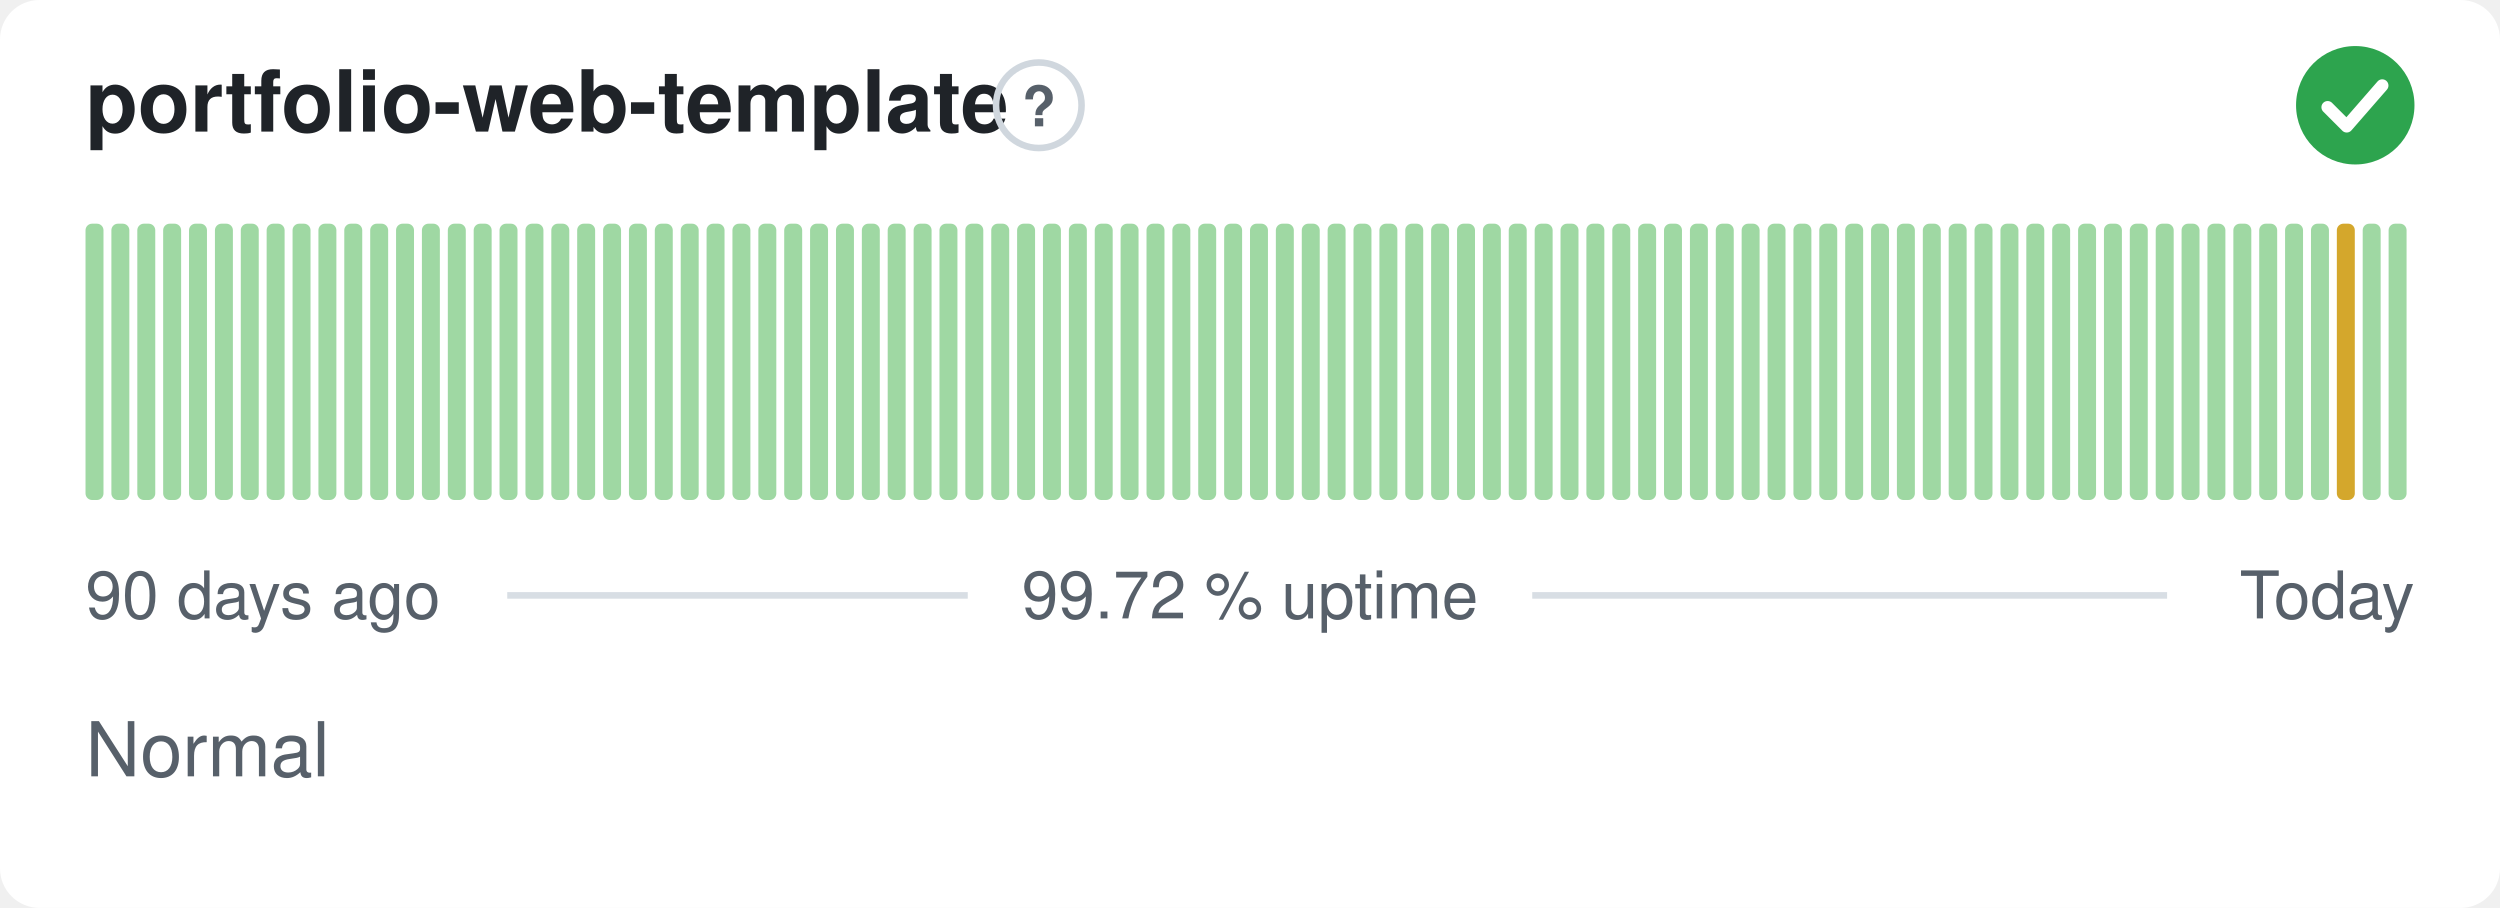
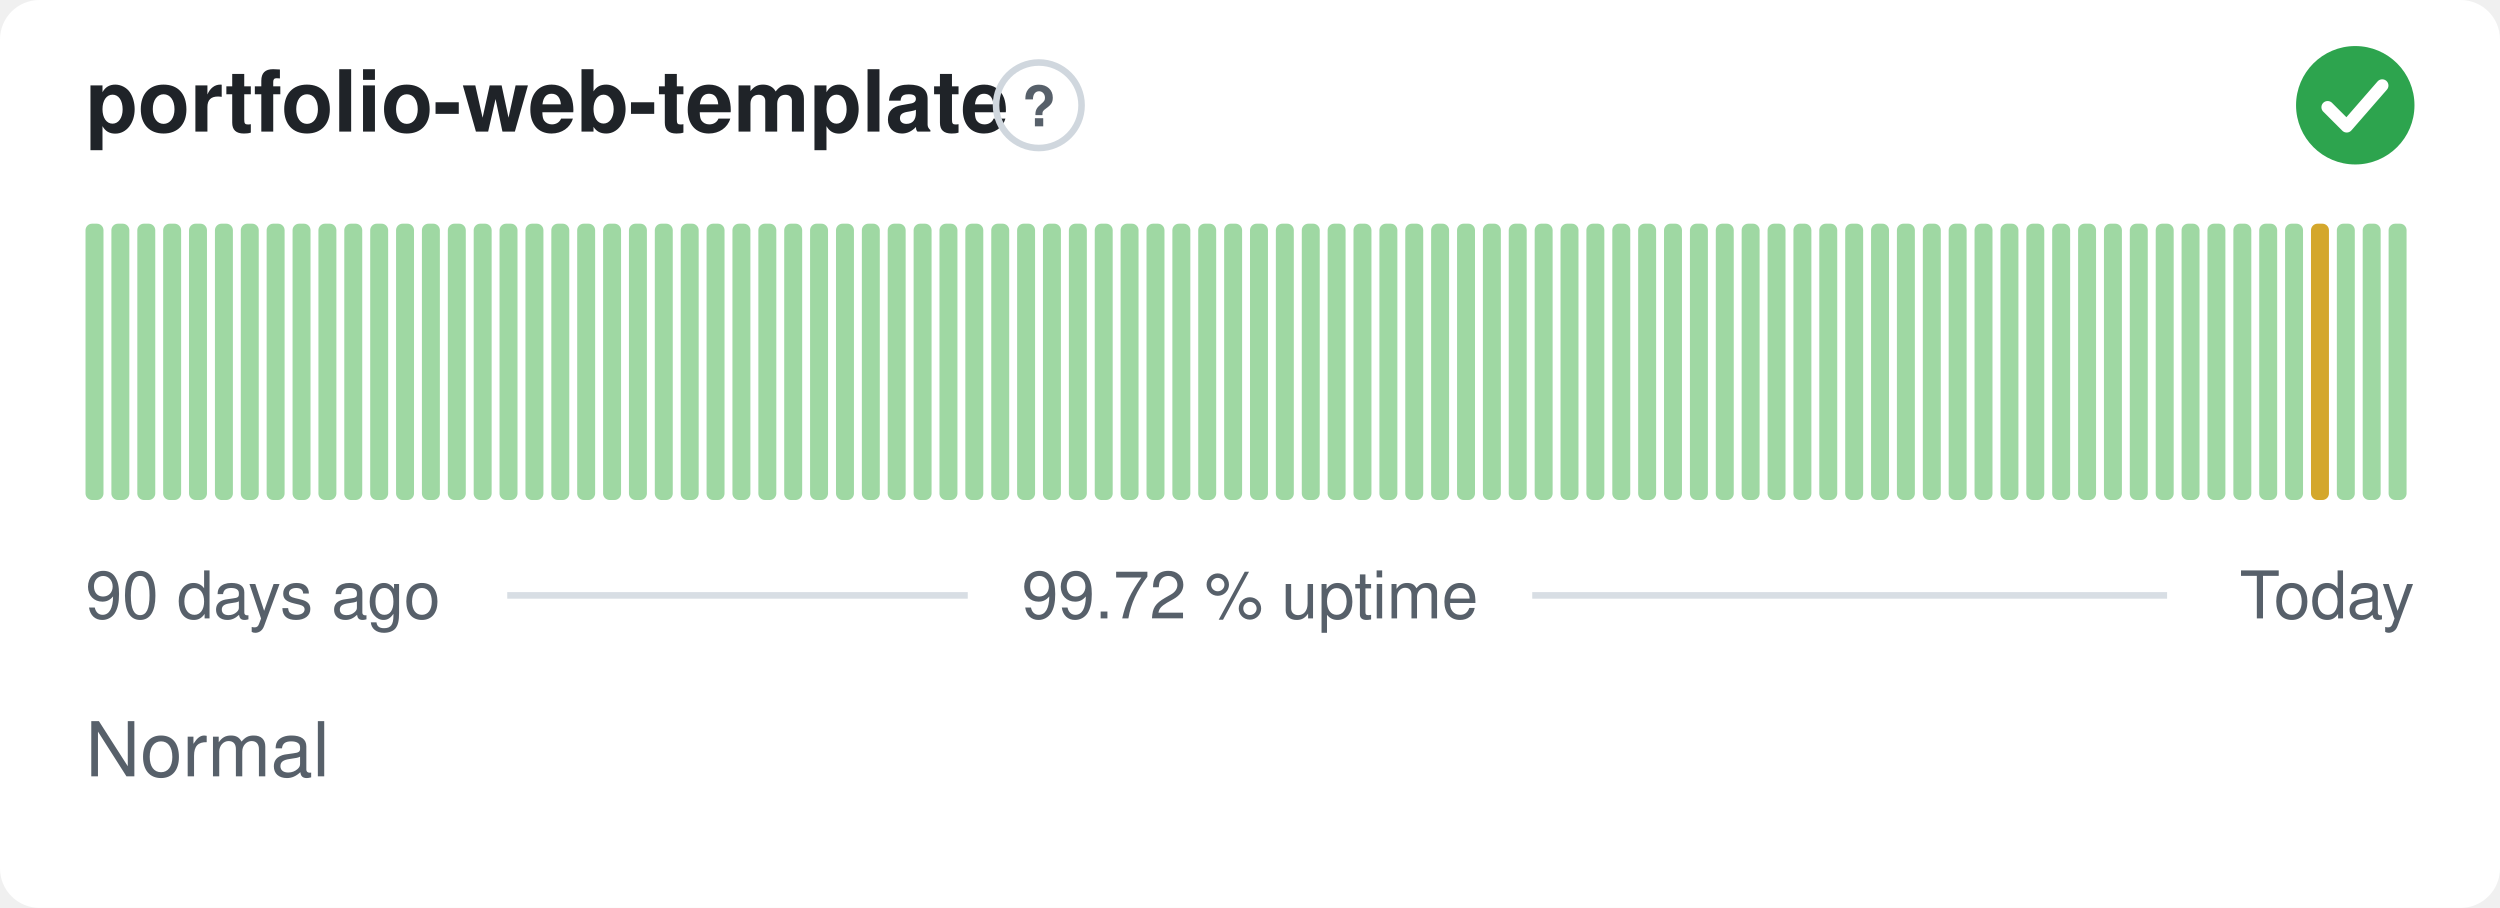
<svg xmlns="http://www.w3.org/2000/svg" width="380" height="138" viewBox="0 0 380 138" role="img" aria-label="portfolio-web-template: Normal, 99.72 % uptime over the last 90 days" font-family="-apple-system,BlinkMacSystemFont,'Segoe UI',Helvetica,Arial,sans-serif">
  <style>
    @media (prefers-color-scheme: dark) {
      .bg { fill: #0d1117 }
      .title { fill: #e6edf3 }
      .muted { fill: #8b949e }
      .hint { stroke: #30363d }
      .rule { stroke: #30363d }
      .nodata { fill: #21262d }
    }
  </style>
  <rect class="bg" width="380" height="138" rx="6" fill="#ffffff" />
  <text class="title" x="13" y="20" font-size="13" font-weight="600" fill="#1f2328">portfolio-web-template</text>
  <circle class="hint" cx="157.9" cy="16" r="6.5" fill="none" stroke="#d0d7de" stroke-width="1" />
  <text class="muted" x="157.9" y="19.2" text-anchor="middle" font-size="8.5" font-weight="700" fill="#57606a">?</text>
  <circle cx="358" cy="16" r="9" fill="#2da44e" />
  <path d="M353.80 16.30l2.90 2.90 5.40 -6.20" fill="none" stroke="#fff" stroke-width="1.89" stroke-linecap="round" stroke-linejoin="round" />
  <rect x="13.00" y="34.00" width="2.73" height="42.00" rx="1" fill="#9fd8a3" />
  <rect x="16.93" y="34.00" width="2.73" height="42.00" rx="1" fill="#9fd8a3" />
  <rect x="20.87" y="34.00" width="2.73" height="42.00" rx="1" fill="#9fd8a3" />
  <rect x="24.80" y="34.00" width="2.73" height="42.00" rx="1" fill="#9fd8a3" />
  <rect x="28.73" y="34.00" width="2.73" height="42.00" rx="1" fill="#9fd8a3" />
  <rect x="32.67" y="34.00" width="2.73" height="42.00" rx="1" fill="#9fd8a3" />
  <rect x="36.60" y="34.00" width="2.73" height="42.00" rx="1" fill="#9fd8a3" />
  <rect x="40.53" y="34.00" width="2.73" height="42.00" rx="1" fill="#9fd8a3" />
  <rect x="44.47" y="34.00" width="2.73" height="42.00" rx="1" fill="#9fd8a3" />
  <rect x="48.40" y="34.00" width="2.73" height="42.00" rx="1" fill="#9fd8a3" />
  <rect x="52.33" y="34.00" width="2.73" height="42.00" rx="1" fill="#9fd8a3" />
  <rect x="56.27" y="34.00" width="2.73" height="42.00" rx="1" fill="#9fd8a3" />
  <rect x="60.20" y="34.00" width="2.73" height="42.00" rx="1" fill="#9fd8a3" />
  <rect x="64.13" y="34.00" width="2.73" height="42.00" rx="1" fill="#9fd8a3" />
  <rect x="68.07" y="34.00" width="2.73" height="42.00" rx="1" fill="#9fd8a3" />
  <rect x="72.00" y="34.00" width="2.73" height="42.00" rx="1" fill="#9fd8a3" />
  <rect x="75.93" y="34.00" width="2.73" height="42.00" rx="1" fill="#9fd8a3" />
  <rect x="79.87" y="34.00" width="2.73" height="42.00" rx="1" fill="#9fd8a3" />
  <rect x="83.80" y="34.00" width="2.73" height="42.00" rx="1" fill="#9fd8a3" />
  <rect x="87.73" y="34.00" width="2.73" height="42.00" rx="1" fill="#9fd8a3" />
  <rect x="91.67" y="34.00" width="2.73" height="42.00" rx="1" fill="#9fd8a3" />
  <rect x="95.60" y="34.00" width="2.73" height="42.00" rx="1" fill="#9fd8a3" />
  <rect x="99.53" y="34.00" width="2.73" height="42.00" rx="1" fill="#9fd8a3" />
  <rect x="103.47" y="34.00" width="2.73" height="42.00" rx="1" fill="#9fd8a3" />
  <rect x="107.40" y="34.00" width="2.73" height="42.00" rx="1" fill="#9fd8a3" />
  <rect x="111.33" y="34.00" width="2.73" height="42.00" rx="1" fill="#9fd8a3" />
  <rect x="115.27" y="34.00" width="2.73" height="42.00" rx="1" fill="#9fd8a3" />
  <rect x="119.20" y="34.00" width="2.73" height="42.00" rx="1" fill="#9fd8a3" />
  <rect x="123.13" y="34.00" width="2.73" height="42.00" rx="1" fill="#9fd8a3" />
  <rect x="127.07" y="34.00" width="2.73" height="42.00" rx="1" fill="#9fd8a3" />
  <rect x="131.00" y="34.00" width="2.73" height="42.00" rx="1" fill="#9fd8a3" />
  <rect x="134.93" y="34.00" width="2.73" height="42.00" rx="1" fill="#9fd8a3" />
  <rect x="138.87" y="34.00" width="2.73" height="42.00" rx="1" fill="#9fd8a3" />
  <rect x="142.80" y="34.00" width="2.73" height="42.00" rx="1" fill="#9fd8a3" />
  <rect x="146.73" y="34.00" width="2.73" height="42.00" rx="1" fill="#9fd8a3" />
  <rect x="150.67" y="34.00" width="2.73" height="42.00" rx="1" fill="#9fd8a3" />
  <rect x="154.60" y="34.00" width="2.73" height="42.00" rx="1" fill="#9fd8a3" />
  <rect x="158.53" y="34.00" width="2.73" height="42.00" rx="1" fill="#9fd8a3" />
  <rect x="162.47" y="34.00" width="2.73" height="42.00" rx="1" fill="#9fd8a3" />
  <rect x="166.40" y="34.00" width="2.73" height="42.00" rx="1" fill="#9fd8a3" />
  <rect x="170.33" y="34.00" width="2.73" height="42.00" rx="1" fill="#9fd8a3" />
  <rect x="174.27" y="34.00" width="2.73" height="42.00" rx="1" fill="#9fd8a3" />
  <rect x="178.20" y="34.00" width="2.73" height="42.00" rx="1" fill="#9fd8a3" />
  <rect x="182.13" y="34.00" width="2.73" height="42.00" rx="1" fill="#9fd8a3" />
  <rect x="186.07" y="34.00" width="2.73" height="42.00" rx="1" fill="#9fd8a3" />
  <rect x="190.00" y="34.00" width="2.73" height="42.00" rx="1" fill="#9fd8a3" />
  <rect x="193.93" y="34.00" width="2.73" height="42.00" rx="1" fill="#9fd8a3" />
  <rect x="197.87" y="34.00" width="2.73" height="42.00" rx="1" fill="#9fd8a3" />
  <rect x="201.80" y="34.00" width="2.73" height="42.00" rx="1" fill="#9fd8a3" />
  <rect x="205.73" y="34.00" width="2.73" height="42.00" rx="1" fill="#9fd8a3" />
  <rect x="209.67" y="34.00" width="2.73" height="42.00" rx="1" fill="#9fd8a3" />
  <rect x="213.60" y="34.00" width="2.73" height="42.00" rx="1" fill="#9fd8a3" />
  <rect x="217.53" y="34.00" width="2.73" height="42.00" rx="1" fill="#9fd8a3" />
  <rect x="221.47" y="34.00" width="2.73" height="42.00" rx="1" fill="#9fd8a3" />
  <rect x="225.40" y="34.00" width="2.73" height="42.00" rx="1" fill="#9fd8a3" />
  <rect x="229.33" y="34.00" width="2.73" height="42.00" rx="1" fill="#9fd8a3" />
  <rect x="233.27" y="34.00" width="2.73" height="42.00" rx="1" fill="#9fd8a3" />
  <rect x="237.20" y="34.00" width="2.73" height="42.00" rx="1" fill="#9fd8a3" />
  <rect x="241.13" y="34.00" width="2.73" height="42.00" rx="1" fill="#9fd8a3" />
  <rect x="245.07" y="34.00" width="2.73" height="42.00" rx="1" fill="#9fd8a3" />
  <rect x="249.00" y="34.00" width="2.73" height="42.00" rx="1" fill="#9fd8a3" />
  <rect x="252.93" y="34.00" width="2.73" height="42.00" rx="1" fill="#9fd8a3" />
  <rect x="256.87" y="34.00" width="2.73" height="42.00" rx="1" fill="#9fd8a3" />
  <rect x="260.80" y="34.00" width="2.73" height="42.00" rx="1" fill="#9fd8a3" />
  <rect x="264.73" y="34.00" width="2.73" height="42.00" rx="1" fill="#9fd8a3" />
  <rect x="268.67" y="34.00" width="2.73" height="42.00" rx="1" fill="#9fd8a3" />
  <rect x="272.60" y="34.00" width="2.73" height="42.00" rx="1" fill="#9fd8a3" />
  <rect x="276.53" y="34.00" width="2.73" height="42.00" rx="1" fill="#9fd8a3" />
  <rect x="280.47" y="34.00" width="2.73" height="42.00" rx="1" fill="#9fd8a3" />
  <rect x="284.40" y="34.00" width="2.73" height="42.00" rx="1" fill="#9fd8a3" />
  <rect x="288.33" y="34.00" width="2.73" height="42.00" rx="1" fill="#9fd8a3" />
  <rect x="292.27" y="34.00" width="2.73" height="42.00" rx="1" fill="#9fd8a3" />
  <rect x="296.20" y="34.00" width="2.73" height="42.00" rx="1" fill="#9fd8a3" />
  <rect x="300.13" y="34.00" width="2.73" height="42.00" rx="1" fill="#9fd8a3" />
  <rect x="304.07" y="34.00" width="2.73" height="42.00" rx="1" fill="#9fd8a3" />
  <rect x="308.00" y="34.00" width="2.73" height="42.00" rx="1" fill="#9fd8a3" />
  <rect x="311.93" y="34.00" width="2.73" height="42.00" rx="1" fill="#9fd8a3" />
  <rect x="315.87" y="34.00" width="2.73" height="42.00" rx="1" fill="#9fd8a3" />
  <rect x="319.80" y="34.00" width="2.73" height="42.00" rx="1" fill="#9fd8a3" />
  <rect x="323.73" y="34.00" width="2.73" height="42.00" rx="1" fill="#9fd8a3" />
  <rect x="327.67" y="34.00" width="2.73" height="42.00" rx="1" fill="#9fd8a3" />
  <rect x="331.60" y="34.00" width="2.73" height="42.00" rx="1" fill="#9fd8a3" />
  <rect x="335.53" y="34.00" width="2.73" height="42.00" rx="1" fill="#9fd8a3" />
  <rect x="339.47" y="34.00" width="2.73" height="42.00" rx="1" fill="#9fd8a3" />
  <rect x="343.40" y="34.00" width="2.73" height="42.00" rx="1" fill="#9fd8a3" />
  <rect x="347.33" y="34.00" width="2.73" height="42.00" rx="1" fill="#9fd8a3" />
-   <rect x="351.27" y="34.00" width="2.73" height="42.00" rx="1" fill="#9fd8a3" />
-   <rect x="355.20" y="34.00" width="2.73" height="42.00" rx="1" fill="#d4a72c" />
+   <rect x="351.27" y="34.00" width="2.73" height="42.00" rx="1" fill="#d4a72c" />
+   <rect x="355.20" y="34.00" width="2.73" height="42.00" rx="1" fill="#9fd8a3" />
  <rect x="359.13" y="34.00" width="2.73" height="42.00" rx="1" fill="#9fd8a3" />
  <rect x="363.07" y="34.00" width="2.73" height="42.00" rx="1" fill="#9fd8a3" />
  <text class="muted" x="13" y="94" font-size="10" fill="#57606a">90 days ago</text>
  <text class="muted" x="190" y="94" text-anchor="middle" font-size="10" fill="#57606a">99.72 % uptime</text>
  <text class="muted" x="367" y="94" text-anchor="end" font-size="10" fill="#57606a">Today</text>
  <line class="rule" x1="77.1" y1="90.5" x2="147.1" y2="90.5" stroke="#d8dee4" stroke-width="1" />
  <line class="rule" x1="232.9" y1="90.5" x2="329.4" y2="90.5" stroke="#d8dee4" stroke-width="1" />
  <text class="muted" x="13" y="118" font-size="11.5" fill="#57606a">Normal</text>
</svg>
